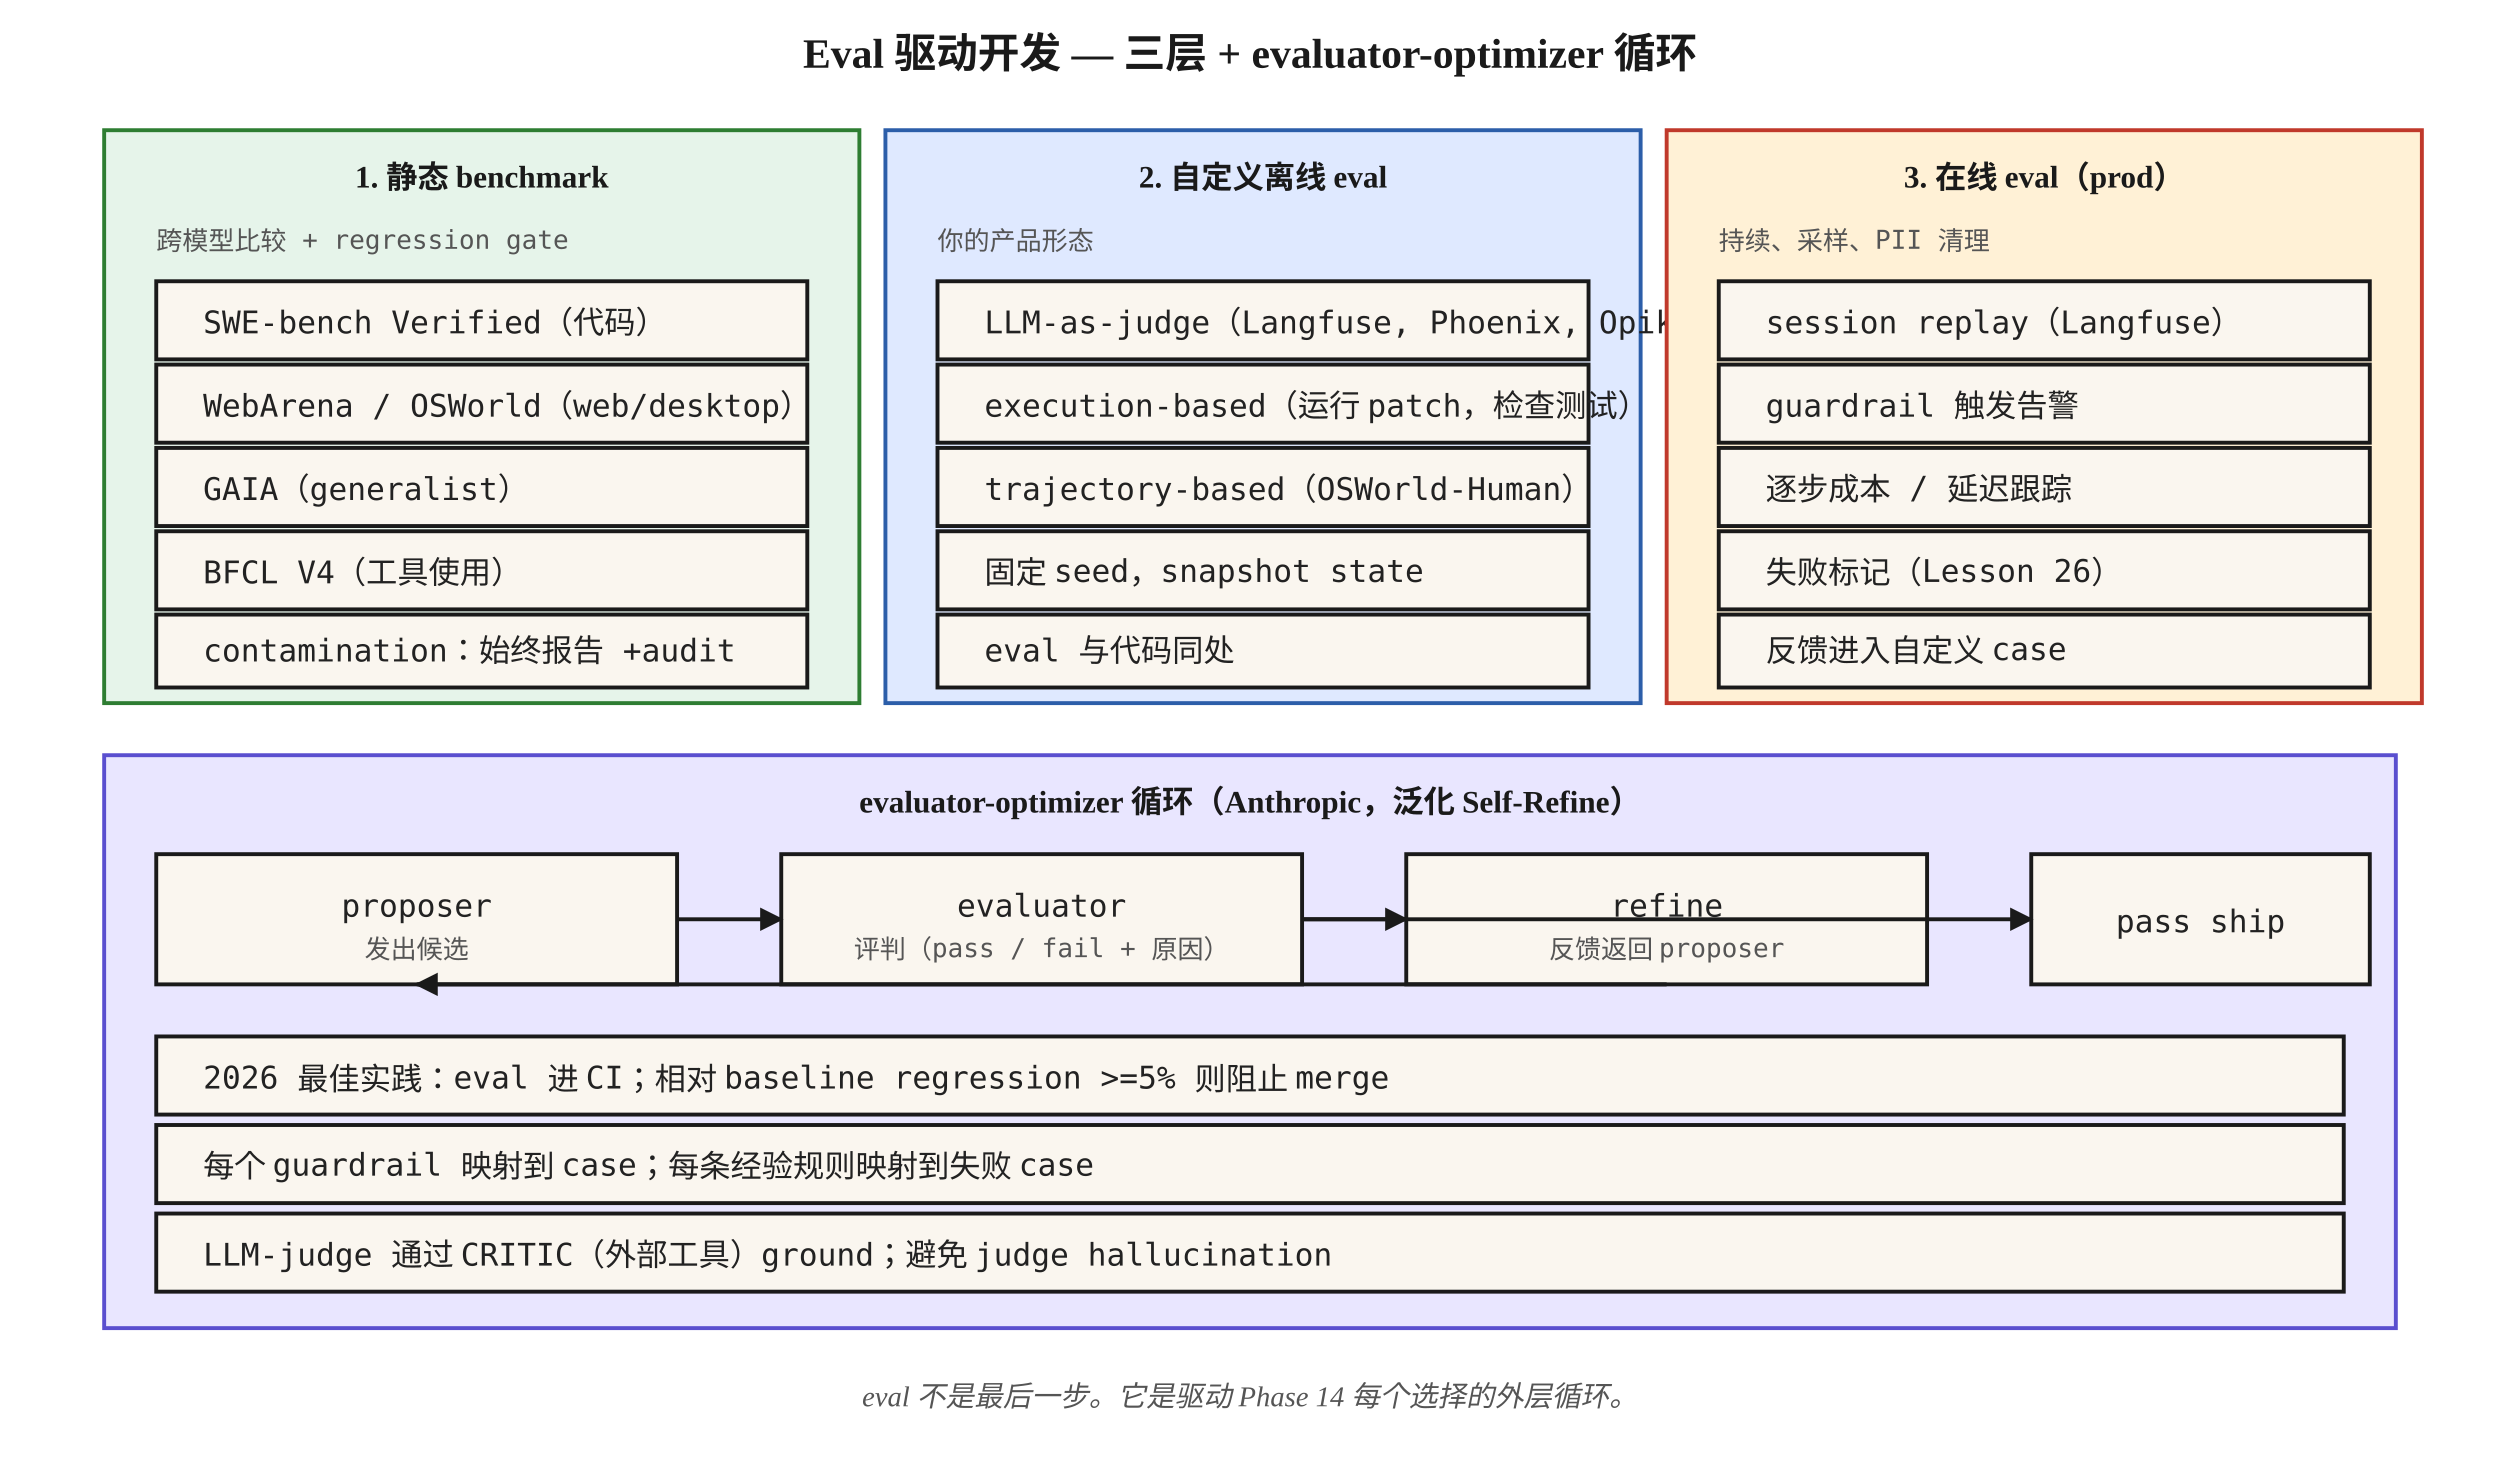
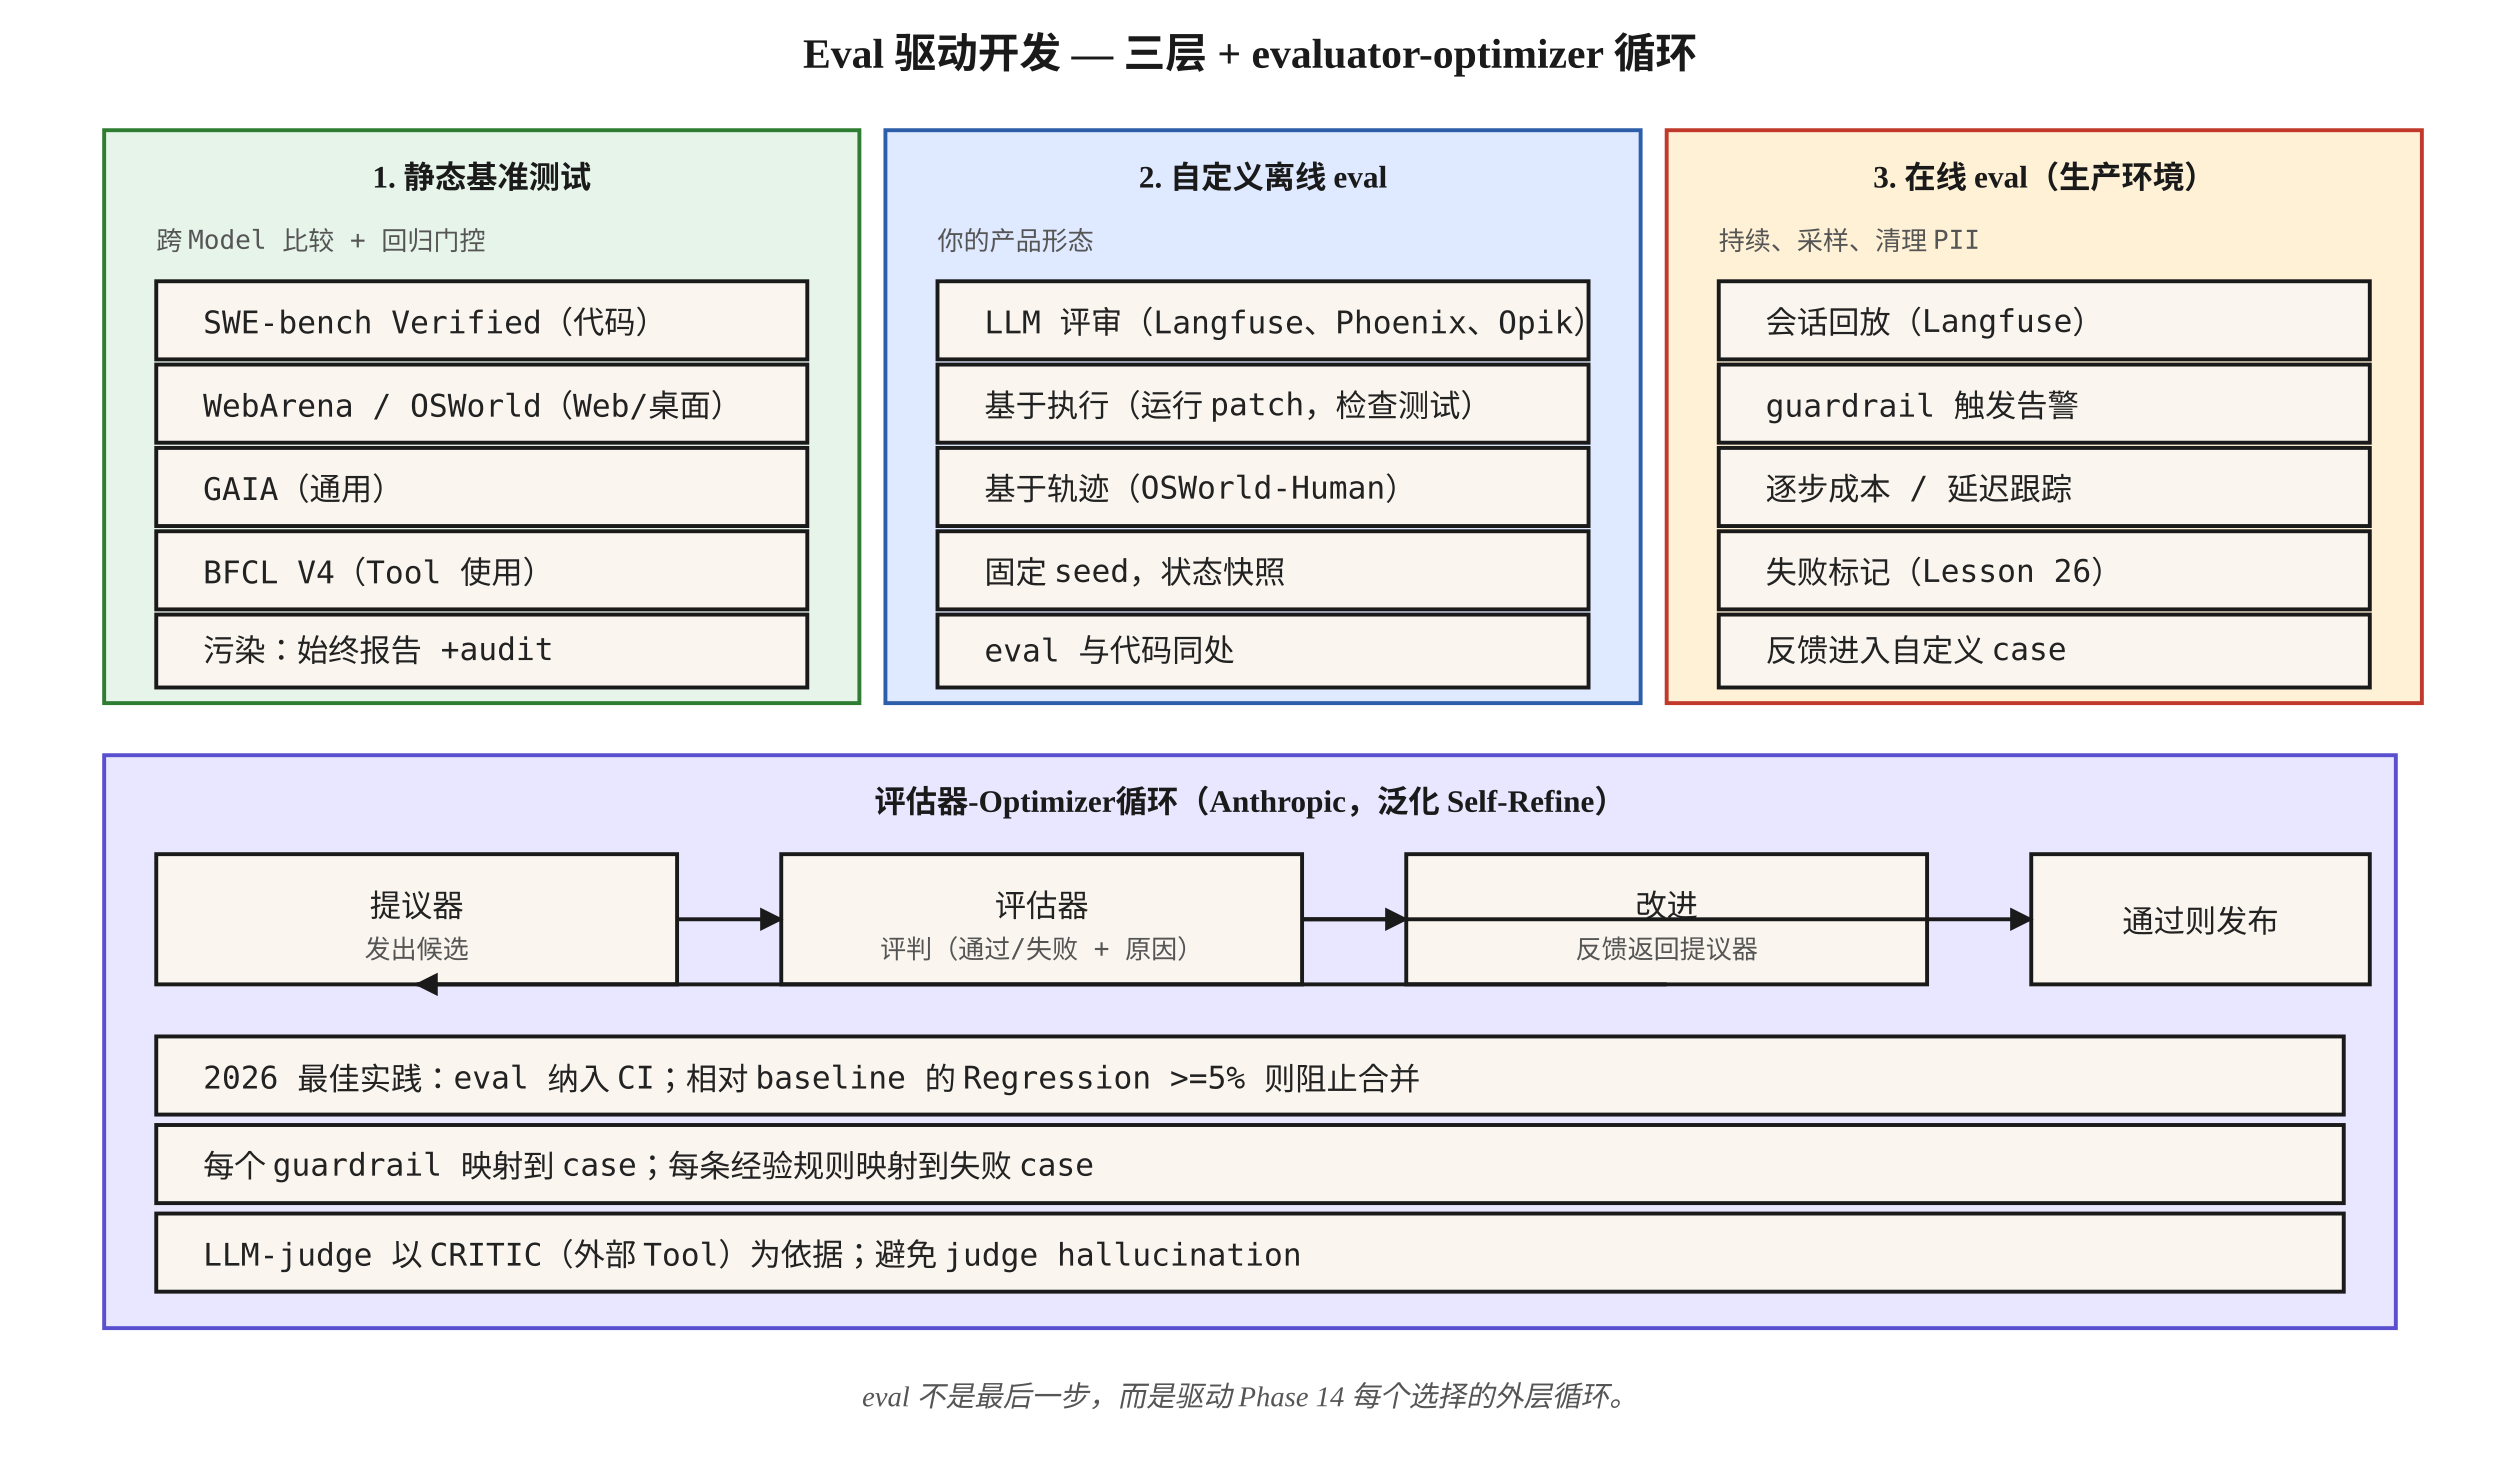
<svg xmlns="http://www.w3.org/2000/svg" viewBox="0 0 960 560" font-family="Georgia, 'Times New Roman', serif">
  <defs>
    <marker id="arrow" viewBox="0 0 10 10" refX="9" refY="5" markerWidth="6" markerHeight="6" orient="auto">
      <path d="M0,0 L10,5 L0,10 z" fill="#1a1a1a" />
    </marker>
    <style>
      .box { fill: #faf6ef; stroke: #1a1a1a; stroke-width: 1.5; }
      .bench { fill: #e6f4ea; stroke: #2e7d32; stroke-width: 1.5; }
      .custom { fill: #dfe9ff; stroke: #2c5ea9; stroke-width: 1.5; }
      .online { fill: #fff1d6; stroke: #c0392b; stroke-width: 1.5; }
      .loop { fill: #e9e6ff; stroke: #5a4fcf; stroke-width: 1.5; }
      .step { font-size: 12px; font-family: 'Menlo', monospace; fill: #222; }
      .small { font-size: 10px; font-family: 'Menlo', monospace; fill: #555; }
      .caption { font-size: 11px; fill: #555; font-style: italic; }
      .title { font-size: 16px; font-weight: 700; fill: #1a1a1a; }
      .head { font-size: 12px; font-weight: 700; fill: #1a1a1a; }
    </style>
  </defs>
  <text x="480" y="26" text-anchor="middle" class="title">Eval 驱动开发 — 三层 + evaluator-optimizer 循环</text>
  <rect x="40" y="50" width="290" height="220" class="bench" />
-   <text x="185" y="72" text-anchor="middle" class="head">1. 静态 benchmark</text>
-   <text x="60" y="96" class="small">跨模型比较 + regression gate</text>
+   <text x="185" y="72" text-anchor="middle" class="head">1. 静态基准测试</text>
+   <text x="60" y="96" class="small">跨 Model 比较 + 回归门控</text>
  <rect x="60" y="108" width="250" height="30" class="box" />
  <text x="78" y="128" class="step">SWE-bench Verified（代码）</text>
  <rect x="60" y="140" width="250" height="30" class="box" />
-   <text x="78" y="160" class="step">WebArena / OSWorld（web/desktop）</text>
+   <text x="78" y="160" class="step">WebArena / OSWorld（Web/桌面）</text>
  <rect x="60" y="172" width="250" height="30" class="box" />
-   <text x="78" y="192" class="step">GAIA（generalist）</text>
+   <text x="78" y="192" class="step">GAIA（通用）</text>
  <rect x="60" y="204" width="250" height="30" class="box" />
-   <text x="78" y="224" class="step">BFCL V4（工具使用）</text>
+   <text x="78" y="224" class="step">BFCL V4（Tool 使用）</text>
  <rect x="60" y="236" width="250" height="28" class="box" />
-   <text x="78" y="254" class="step">contamination：始终报告 +audit</text>
+   <text x="78" y="254" class="step">污染：始终报告 +audit</text>
  <rect x="340" y="50" width="290" height="220" class="custom" />
  <text x="485" y="72" text-anchor="middle" class="head">2. 自定义离线 eval</text>
  <text x="360" y="96" class="small">你的产品形态</text>
  <rect x="360" y="108" width="250" height="30" class="box" />
-   <text x="378" y="128" class="step">LLM-as-judge（Langfuse, Phoenix, Opik）</text>
+   <text x="378" y="128" class="step">LLM 评审（Langfuse、Phoenix、Opik）</text>
  <rect x="360" y="140" width="250" height="30" class="box" />
-   <text x="378" y="160" class="step">execution-based（运行 patch，检查测试）</text>
+   <text x="378" y="160" class="step">基于执行（运行 patch，检查测试）</text>
  <rect x="360" y="172" width="250" height="30" class="box" />
-   <text x="378" y="192" class="step">trajectory-based（OSWorld-Human）</text>
+   <text x="378" y="192" class="step">基于轨迹（OSWorld-Human）</text>
  <rect x="360" y="204" width="250" height="30" class="box" />
-   <text x="378" y="224" class="step">固定 seed，snapshot state</text>
+   <text x="378" y="224" class="step">固定 seed，状态快照</text>
  <rect x="360" y="236" width="250" height="28" class="box" />
  <text x="378" y="254" class="step">eval 与代码同处</text>
  <rect x="640" y="50" width="290" height="220" class="online" />
-   <text x="785" y="72" text-anchor="middle" class="head">3. 在线 eval（prod）</text>
-   <text x="660" y="96" class="small">持续、采样、PII 清理</text>
+   <text x="785" y="72" text-anchor="middle" class="head">3. 在线 eval（生产环境）</text>
+   <text x="660" y="96" class="small">持续、采样、清理 PII</text>
  <rect x="660" y="108" width="250" height="30" class="box" />
-   <text x="678" y="128" class="step">session replay（Langfuse）</text>
+   <text x="678" y="128" class="step">会话回放（Langfuse）</text>
  <rect x="660" y="140" width="250" height="30" class="box" />
  <text x="678" y="160" class="step">guardrail 触发告警</text>
  <rect x="660" y="172" width="250" height="30" class="box" />
  <text x="678" y="192" class="step">逐步成本 / 延迟跟踪</text>
  <rect x="660" y="204" width="250" height="30" class="box" />
  <text x="678" y="224" class="step">失败标记（Lesson 26）</text>
  <rect x="660" y="236" width="250" height="28" class="box" />
  <text x="678" y="254" class="step">反馈进入自定义 case</text>
  <rect x="40" y="290" width="880" height="220" class="loop" />
-   <text x="480" y="312" text-anchor="middle" class="head">evaluator-optimizer 循环（Anthropic，泛化 Self-Refine）</text>
+   <text x="480" y="312" text-anchor="middle" class="head">评估器-Optimizer循环（Anthropic，泛化 Self-Refine）</text>
  <rect x="60" y="328" width="200" height="50" class="box" />
-   <text x="160" y="352" text-anchor="middle" class="step">proposer</text>
+   <text x="160" y="352" text-anchor="middle" class="step">提议器</text>
  <text x="160" y="368" text-anchor="middle" class="small">发出候选</text>
  <rect x="300" y="328" width="200" height="50" class="box" />
-   <text x="400" y="352" text-anchor="middle" class="step">evaluator</text>
-   <text x="400" y="368" text-anchor="middle" class="small">评判（pass / fail + 原因）</text>
+   <text x="400" y="352" text-anchor="middle" class="step">评估器</text>
+   <text x="400" y="368" text-anchor="middle" class="small">评判（通过/失败 + 原因）</text>
  <rect x="540" y="328" width="200" height="50" class="box" />
-   <text x="640" y="352" text-anchor="middle" class="step">refine</text>
-   <text x="640" y="368" text-anchor="middle" class="small">反馈返回 proposer</text>
+   <text x="640" y="352" text-anchor="middle" class="step">改进</text>
+   <text x="640" y="368" text-anchor="middle" class="small">反馈返回提议器</text>
  <rect x="780" y="328" width="130" height="50" class="box" />
-   <text x="845" y="358" text-anchor="middle" class="step">pass  ship</text>
+   <text x="845" y="358" text-anchor="middle" class="step">通过则发布</text>
  <line x1="260" y1="353" x2="300" y2="353" stroke="#1a1a1a" stroke-width="1.5" marker-end="url(#arrow)" />
  <line x1="500" y1="353" x2="540" y2="353" stroke="#1a1a1a" stroke-width="1.5" marker-end="url(#arrow)" />
  <line x1="500" y1="353" x2="780" y2="353" stroke="#1a1a1a" stroke-width="1.5" marker-end="url(#arrow)" />
  <line x1="640" y1="378" x2="160" y2="378" stroke="#1a1a1a" stroke-width="1.5" marker-end="url(#arrow)" />
  <rect x="60" y="398" width="840" height="30" class="box" />
-   <text x="78" y="418" class="step">2026 最佳实践：eval 进 CI；相对 baseline regression &gt;=5% 则阻止 merge</text>
+   <text x="78" y="418" class="step">2026 最佳实践：eval 纳入 CI；相对 baseline 的 Regression &gt;=5% 则阻止合并</text>
  <rect x="60" y="432" width="840" height="30" class="box" />
  <text x="78" y="452" class="step">每个 guardrail 映射到 case；每条经验规则映射到失败 case</text>
  <rect x="60" y="466" width="840" height="30" class="box" />
-   <text x="78" y="486" class="step">LLM-judge 通过 CRITIC（外部工具）ground；避免 judge hallucination</text>
-   <text x="480" y="540" text-anchor="middle" class="caption">eval 不是最后一步。它是驱动 Phase 14 每个选择的外层循环。</text>
+   <text x="78" y="486" class="step">LLM-judge 以 CRITIC（外部 Tool）为依据；避免 judge hallucination</text>
+   <text x="480" y="540" text-anchor="middle" class="caption">eval 不是最后一步，而是驱动 Phase 14 每个选择的外层循环。</text>
</svg>
